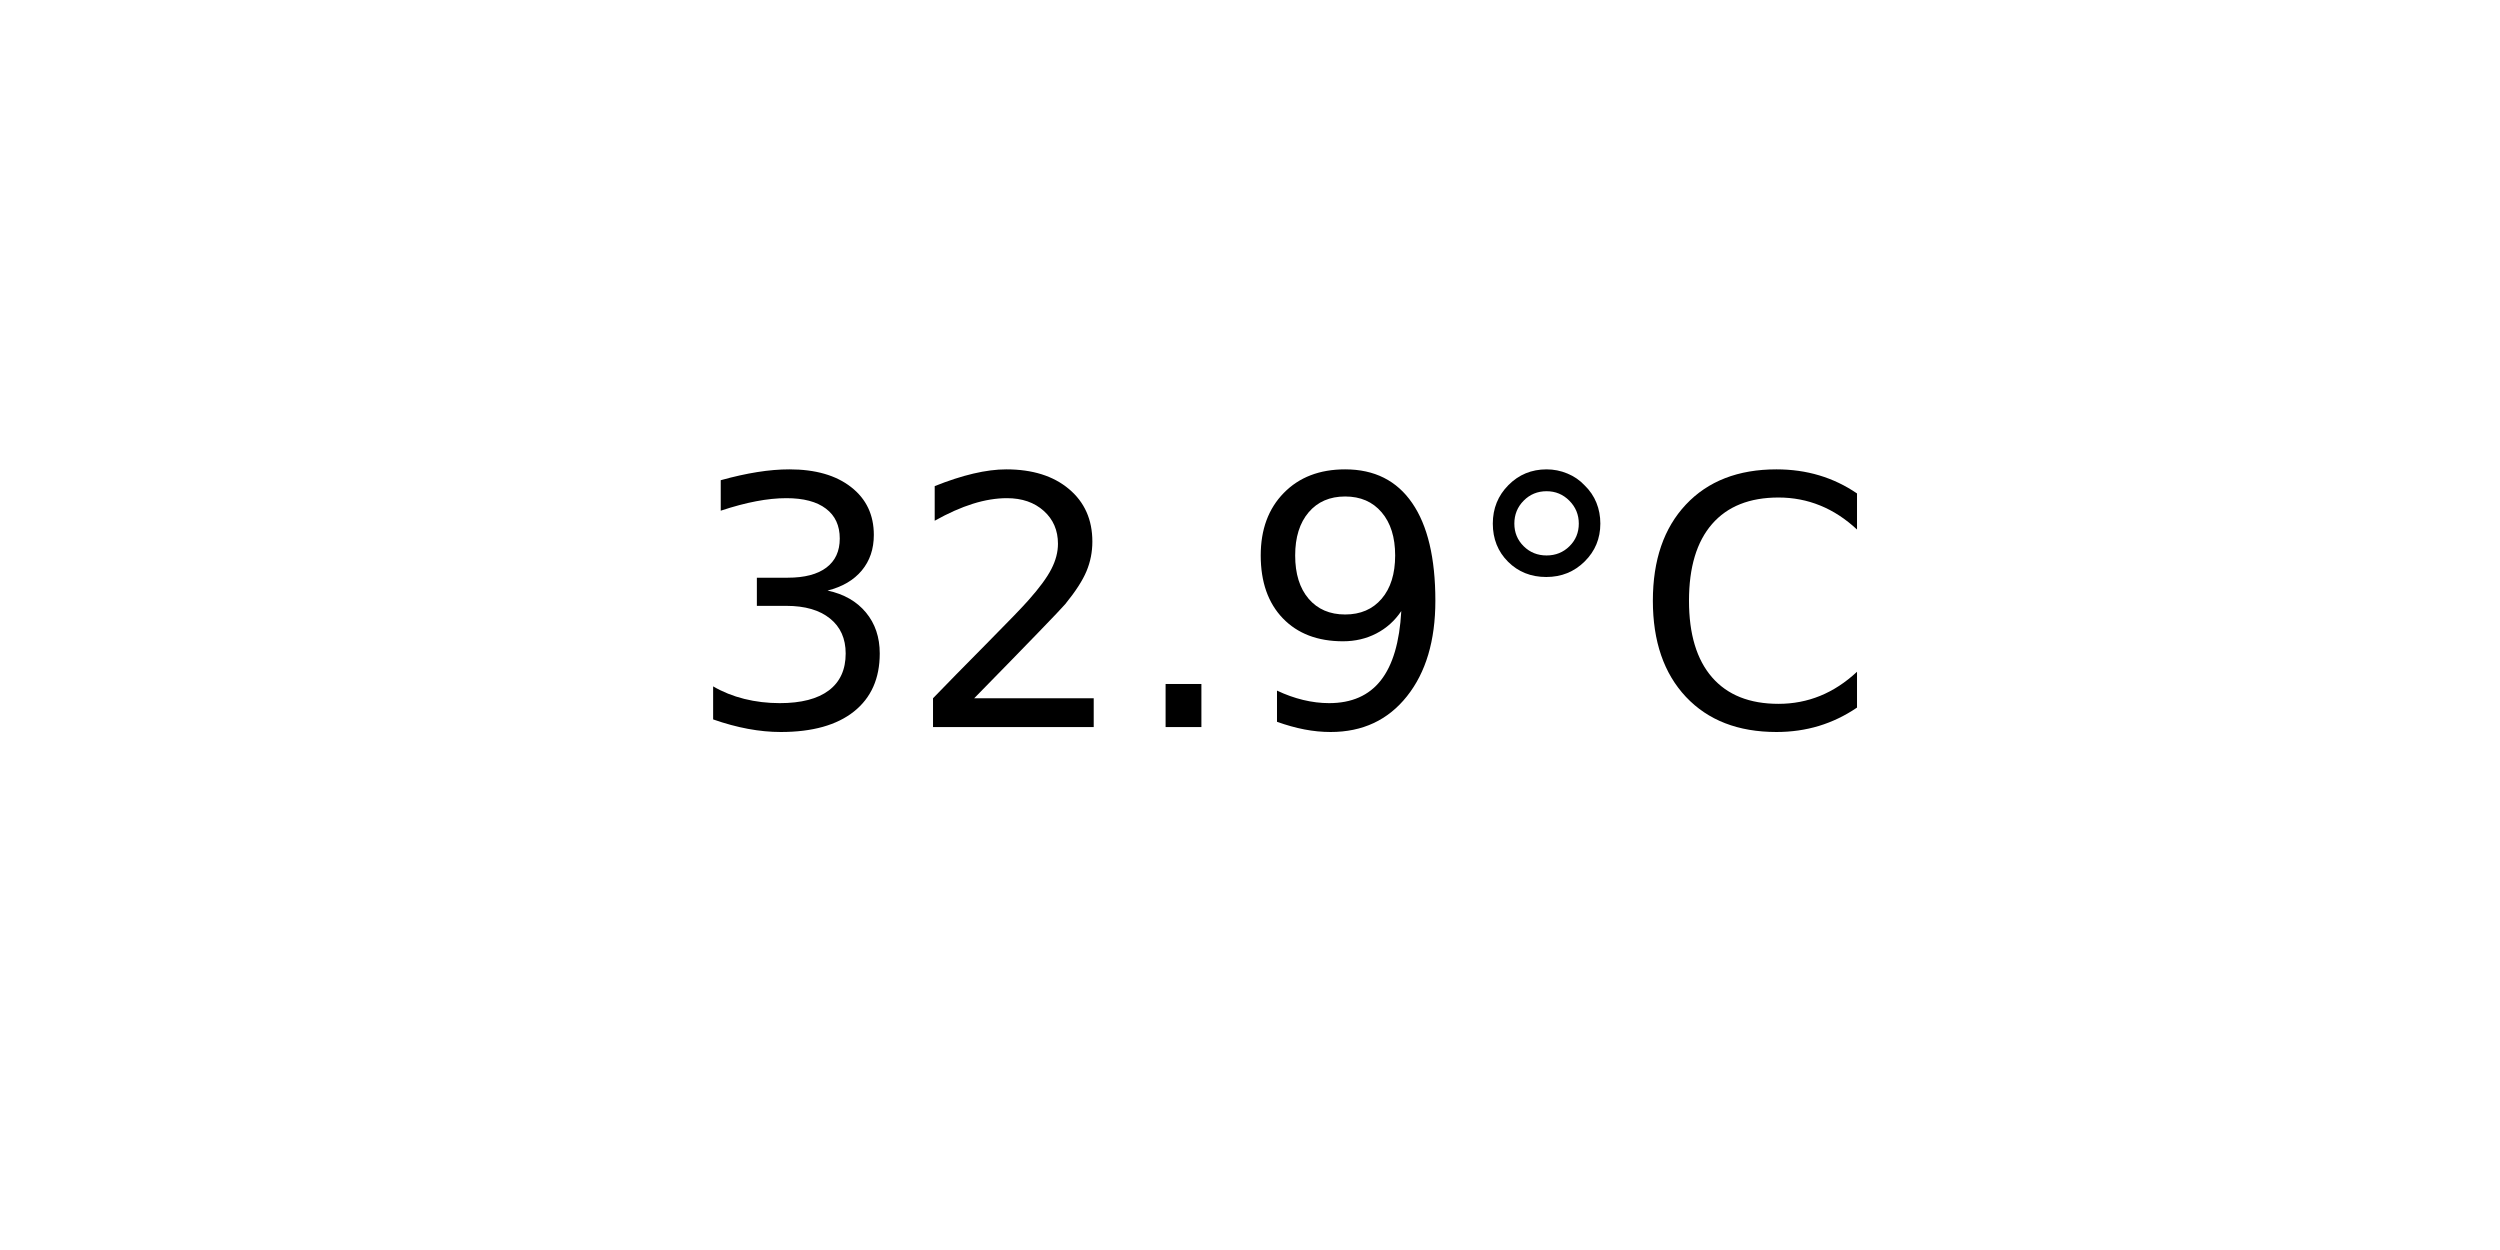
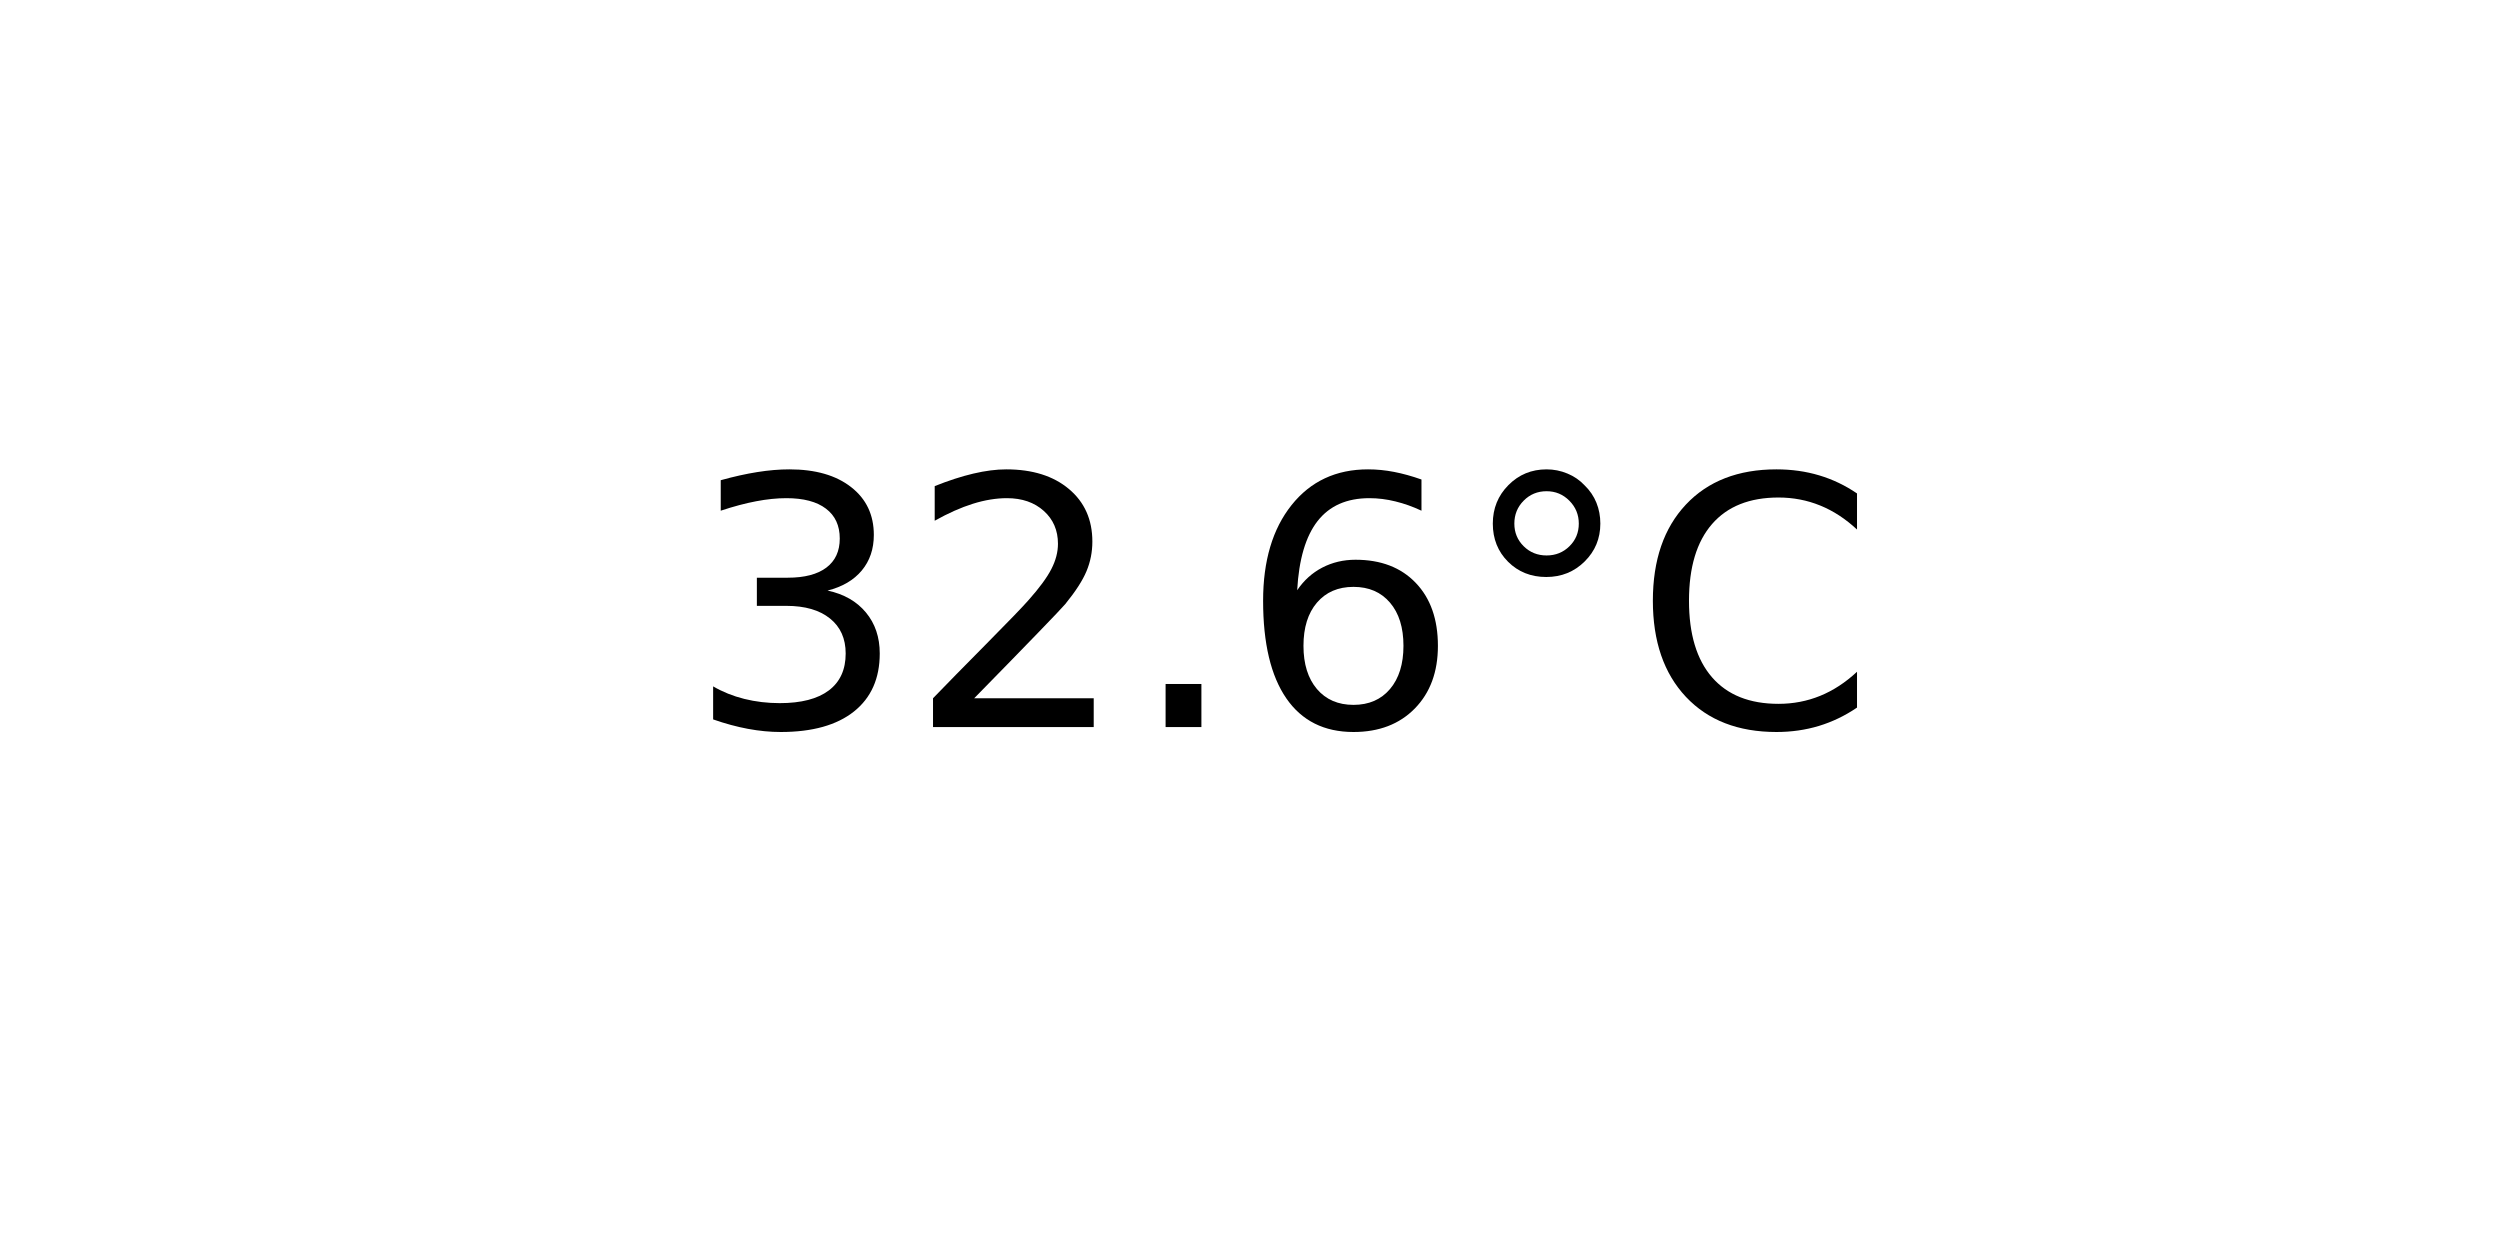
<svg xmlns="http://www.w3.org/2000/svg" xmlns:xlink="http://www.w3.org/1999/xlink" width="72pt" height="36pt" viewBox="0 0 72 36" version="1.1">
  <defs>
    <style type="text/css">*{stroke-linejoin: round; stroke-linecap: butt}</style>
  </defs>
  <g id="figure_1">
    <g id="axes_1">
      <g id="text_1">
        <g transform="translate(19.77578 20.93937) scale(0.1 -0.1)">
          <defs>
            <path id="DejaVuSans-33" d="M 2597 2516  Q 3050 2419 3304 2112  Q 3559 1806 3559 1356  Q 3559 666 3084 287  Q 2609 -91 1734 -91  Q 1441 -91 1130 -33  Q 819 25 488 141  L 488 750  Q 750 597 1062 519  Q 1375 441 1716 441  Q 2309 441 2620 675  Q 2931 909 2931 1356  Q 2931 1769 2642 2001  Q 2353 2234 1838 2234  L 1294 2234  L 1294 2753  L 1863 2753  Q 2328 2753 2575 2939  Q 2822 3125 2822 3475  Q 2822 3834 2567 4026  Q 2313 4219 1838 4219  Q 1578 4219 1281 4162  Q 984 4106 628 3988  L 628 4550  Q 988 4650 1302 4700  Q 1616 4750 1894 4750  Q 2613 4750 3031 4423  Q 3450 4097 3450 3541  Q 3450 3153 3228 2886  Q 3006 2619 2597 2516  z " transform="scale(0.015625)" />
            <path id="DejaVuSans-32" d="M 1228 531  L 3431 531  L 3431 0  L 469 0  L 469 531  Q 828 903 1448 1529  Q 2069 2156 2228 2338  Q 2531 2678 2651 2914  Q 2772 3150 2772 3378  Q 2772 3750 2511 3984  Q 2250 4219 1831 4219  Q 1534 4219 1204 4116  Q 875 4013 500 3803  L 500 4441  Q 881 4594 1212 4672  Q 1544 4750 1819 4750  Q 2544 4750 2975 4387  Q 3406 4025 3406 3419  Q 3406 3131 3298 2873  Q 3191 2616 2906 2266  Q 2828 2175 2409 1742  Q 1991 1309 1228 531  z " transform="scale(0.015625)" />
            <path id="DejaVuSans-2e" d="M 684 794  L 1344 794  L 1344 0  L 684 0  L 684 794  z " transform="scale(0.015625)" />
-             <path id="DejaVuSans-39" d="M 703 97  L 703 672  Q 941 559 1184 500  Q 1428 441 1663 441  Q 2288 441 2617 861  Q 2947 1281 2994 2138  Q 2813 1869 2534 1725  Q 2256 1581 1919 1581  Q 1219 1581 811 2004  Q 403 2428 403 3163  Q 403 3881 828 4315  Q 1253 4750 1959 4750  Q 2769 4750 3195 4129  Q 3622 3509 3622 2328  Q 3622 1225 3098 567  Q 2575 -91 1691 -91  Q 1453 -91 1209 -44  Q 966 3 703 97  z M 1959 2075  Q 2384 2075 2632 2365  Q 2881 2656 2881 3163  Q 2881 3666 2632 3958  Q 2384 4250 1959 4250  Q 1534 4250 1286 3958  Q 1038 3666 1038 3163  Q 1038 2656 1286 2365  Q 1534 2075 1959 2075  z " transform="scale(0.015625)" />
+             <path id="DejaVuSans-36" d="M 2113 2584  Q 1688 2584 1439 2293  Q 1191 2003 1191 1497  Q 1191 994 1439 701  Q 1688 409 2113 409  Q 2538 409 2786 701  Q 3034 994 3034 1497  Q 3034 2003 2786 2293  Q 2538 2584 2113 2584  z M 3366 4563  L 3366 3988  Q 3128 4100 2886 4159  Q 2644 4219 2406 4219  Q 1781 4219 1451 3797  Q 1122 3375 1075 2522  Q 1259 2794 1537 2939  Q 1816 3084 2150 3084  Q 2853 3084 3261 2657  Q 3669 2231 3669 1497  Q 3669 778 3244 343  Q 2819 -91 2113 -91  Q 1303 -91 875 529  Q 447 1150 447 2328  Q 447 3434 972 4092  Q 1497 4750 2381 4750  Q 2619 4750 2861 4703  Q 3103 4656 3366 4563  z " transform="scale(0.015625)" />
            <path id="DejaVuSans-b0" d="M 1600 4347  Q 1350 4347 1178 4173  Q 1006 4000 1006 3750  Q 1006 3503 1178 3333  Q 1350 3163 1600 3163  Q 1850 3163 2022 3333  Q 2194 3503 2194 3750  Q 2194 3997 2020 4172  Q 1847 4347 1600 4347  z M 1600 4750  Q 1800 4750 1984 4673  Q 2169 4597 2303 4453  Q 2447 4313 2519 4134  Q 2591 3956 2591 3750  Q 2591 3338 2302 3052  Q 2013 2766 1594 2766  Q 1172 2766 890 3047  Q 609 3328 609 3750  Q 609 4169 896 4459  Q 1184 4750 1600 4750  z " transform="scale(0.015625)" />
            <path id="DejaVuSans-43" d="M 4122 4306  L 4122 3641  Q 3803 3938 3442 4084  Q 3081 4231 2675 4231  Q 1875 4231 1450 3742  Q 1025 3253 1025 2328  Q 1025 1406 1450 917  Q 1875 428 2675 428  Q 3081 428 3442 575  Q 3803 722 4122 1019  L 4122 359  Q 3791 134 3420 21  Q 3050 -91 2638 -91  Q 1578 -91 968 557  Q 359 1206 359 2328  Q 359 3453 968 4101  Q 1578 4750 2638 4750  Q 3056 4750 3426 4639  Q 3797 4528 4122 4306  z " transform="scale(0.015625)" />
          </defs>
          <use xlink:href="#DejaVuSans-33" />
          <use xlink:href="#DejaVuSans-32" x="63.623" />
          <use xlink:href="#DejaVuSans-2e" x="127.246" />
-           <use xlink:href="#DejaVuSans-39" x="159.033" />
+           <use xlink:href="#DejaVuSans-36" x="159.033" />
          <use xlink:href="#DejaVuSans-b0" x="222.656" />
          <use xlink:href="#DejaVuSans-43" x="272.656" />
        </g>
      </g>
    </g>
  </g>
</svg>
